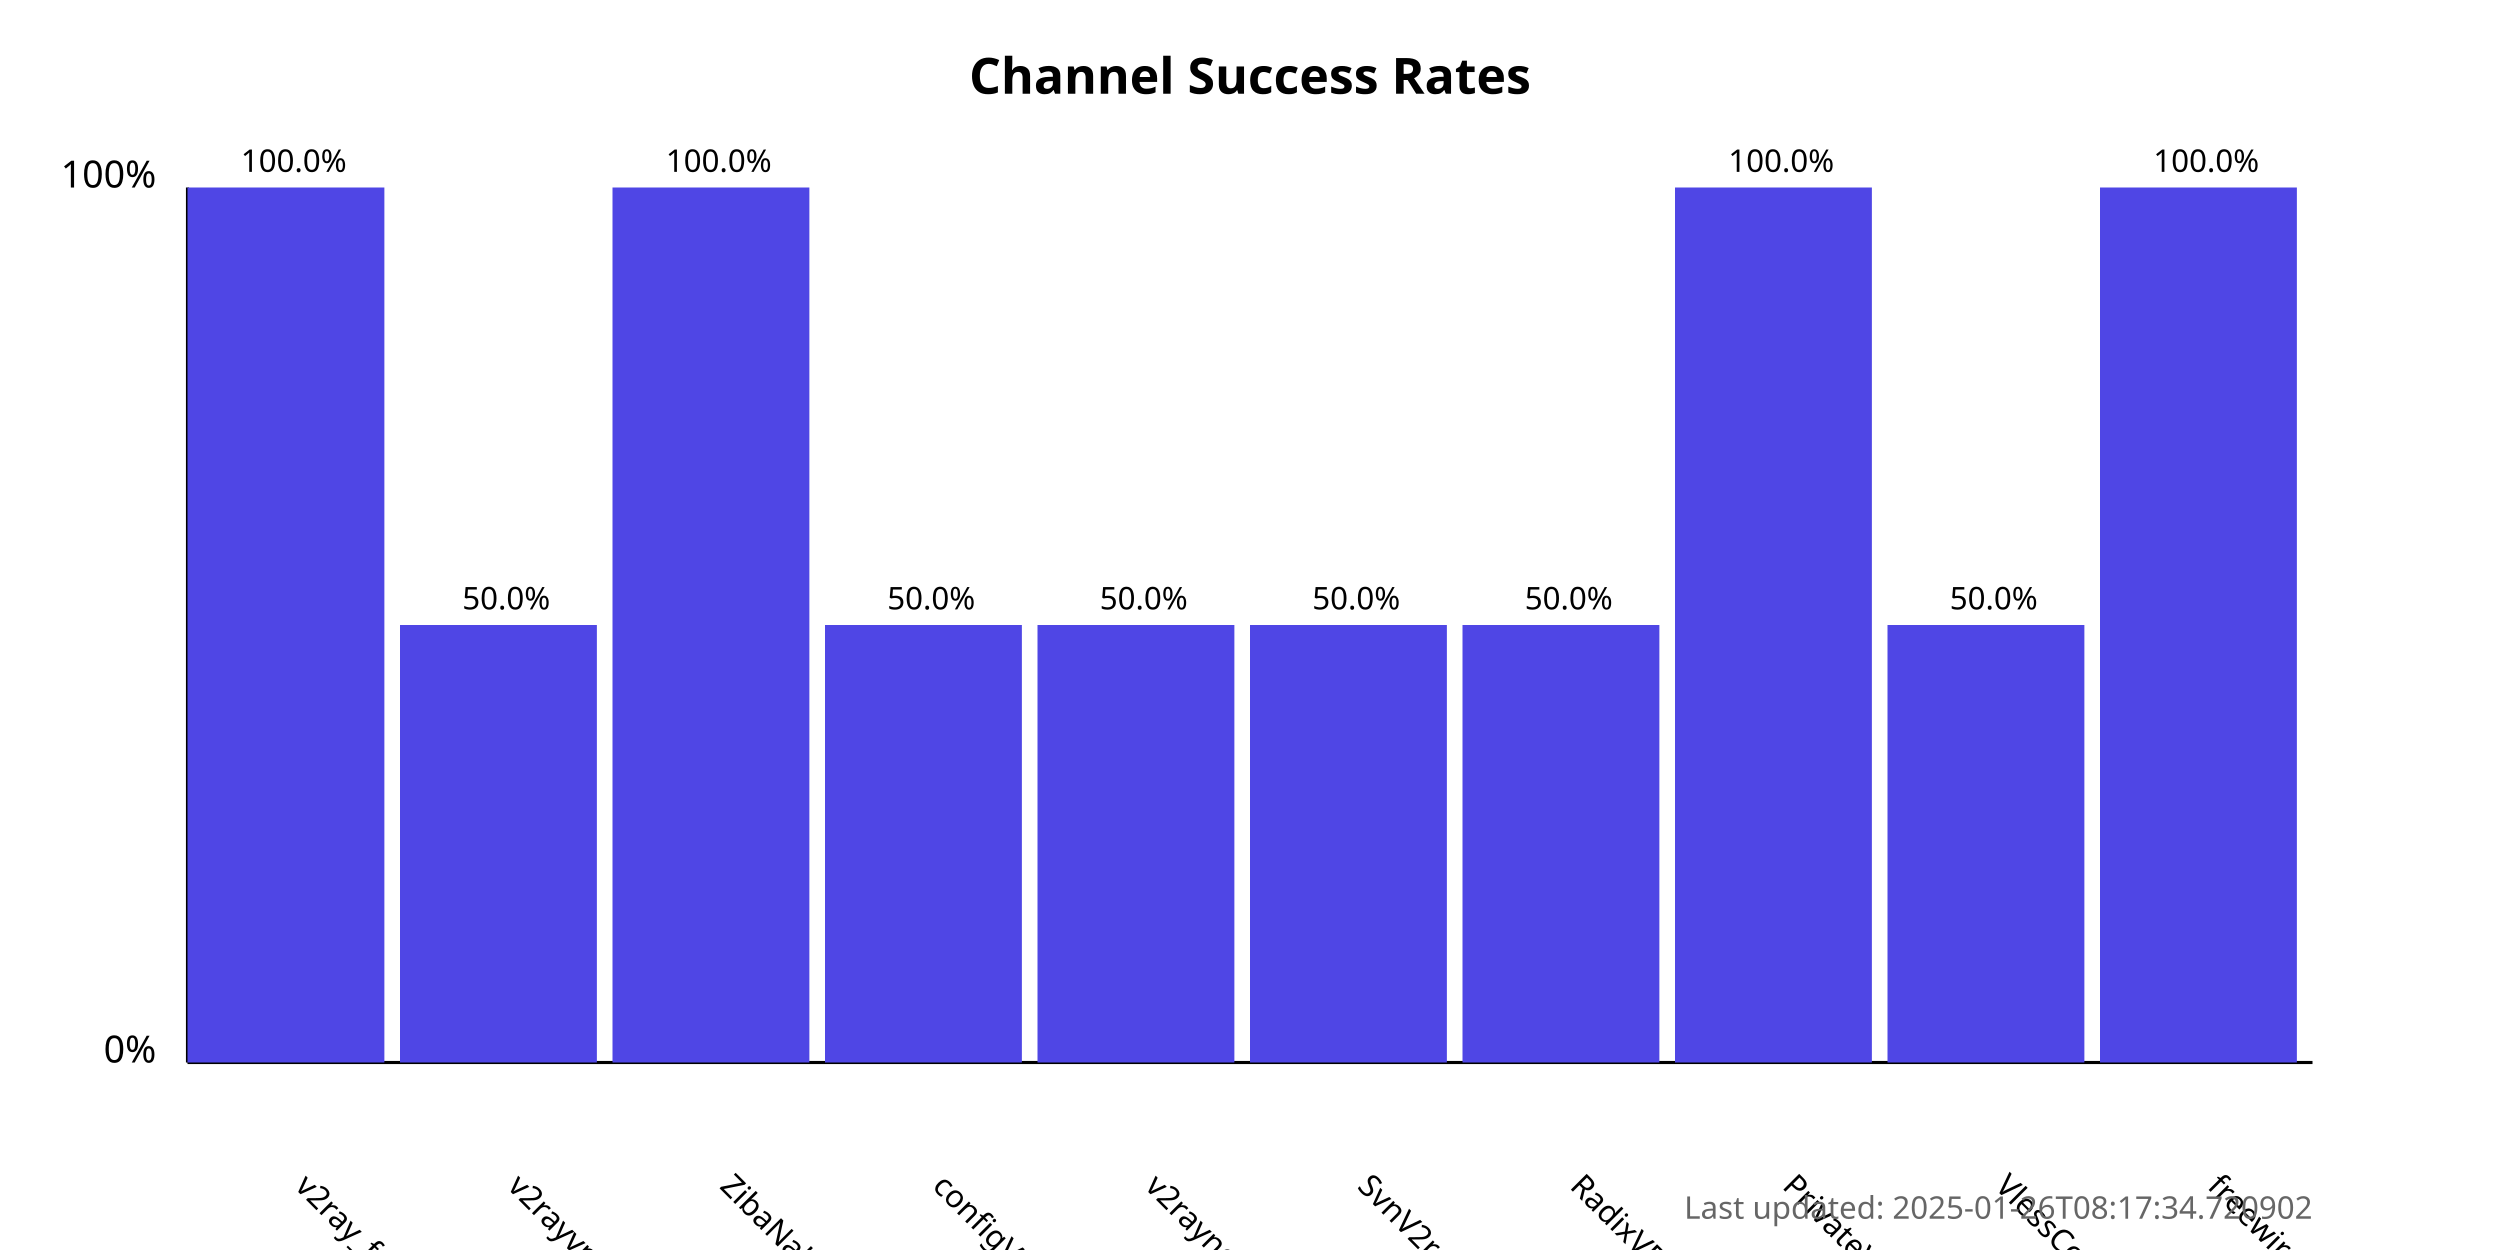
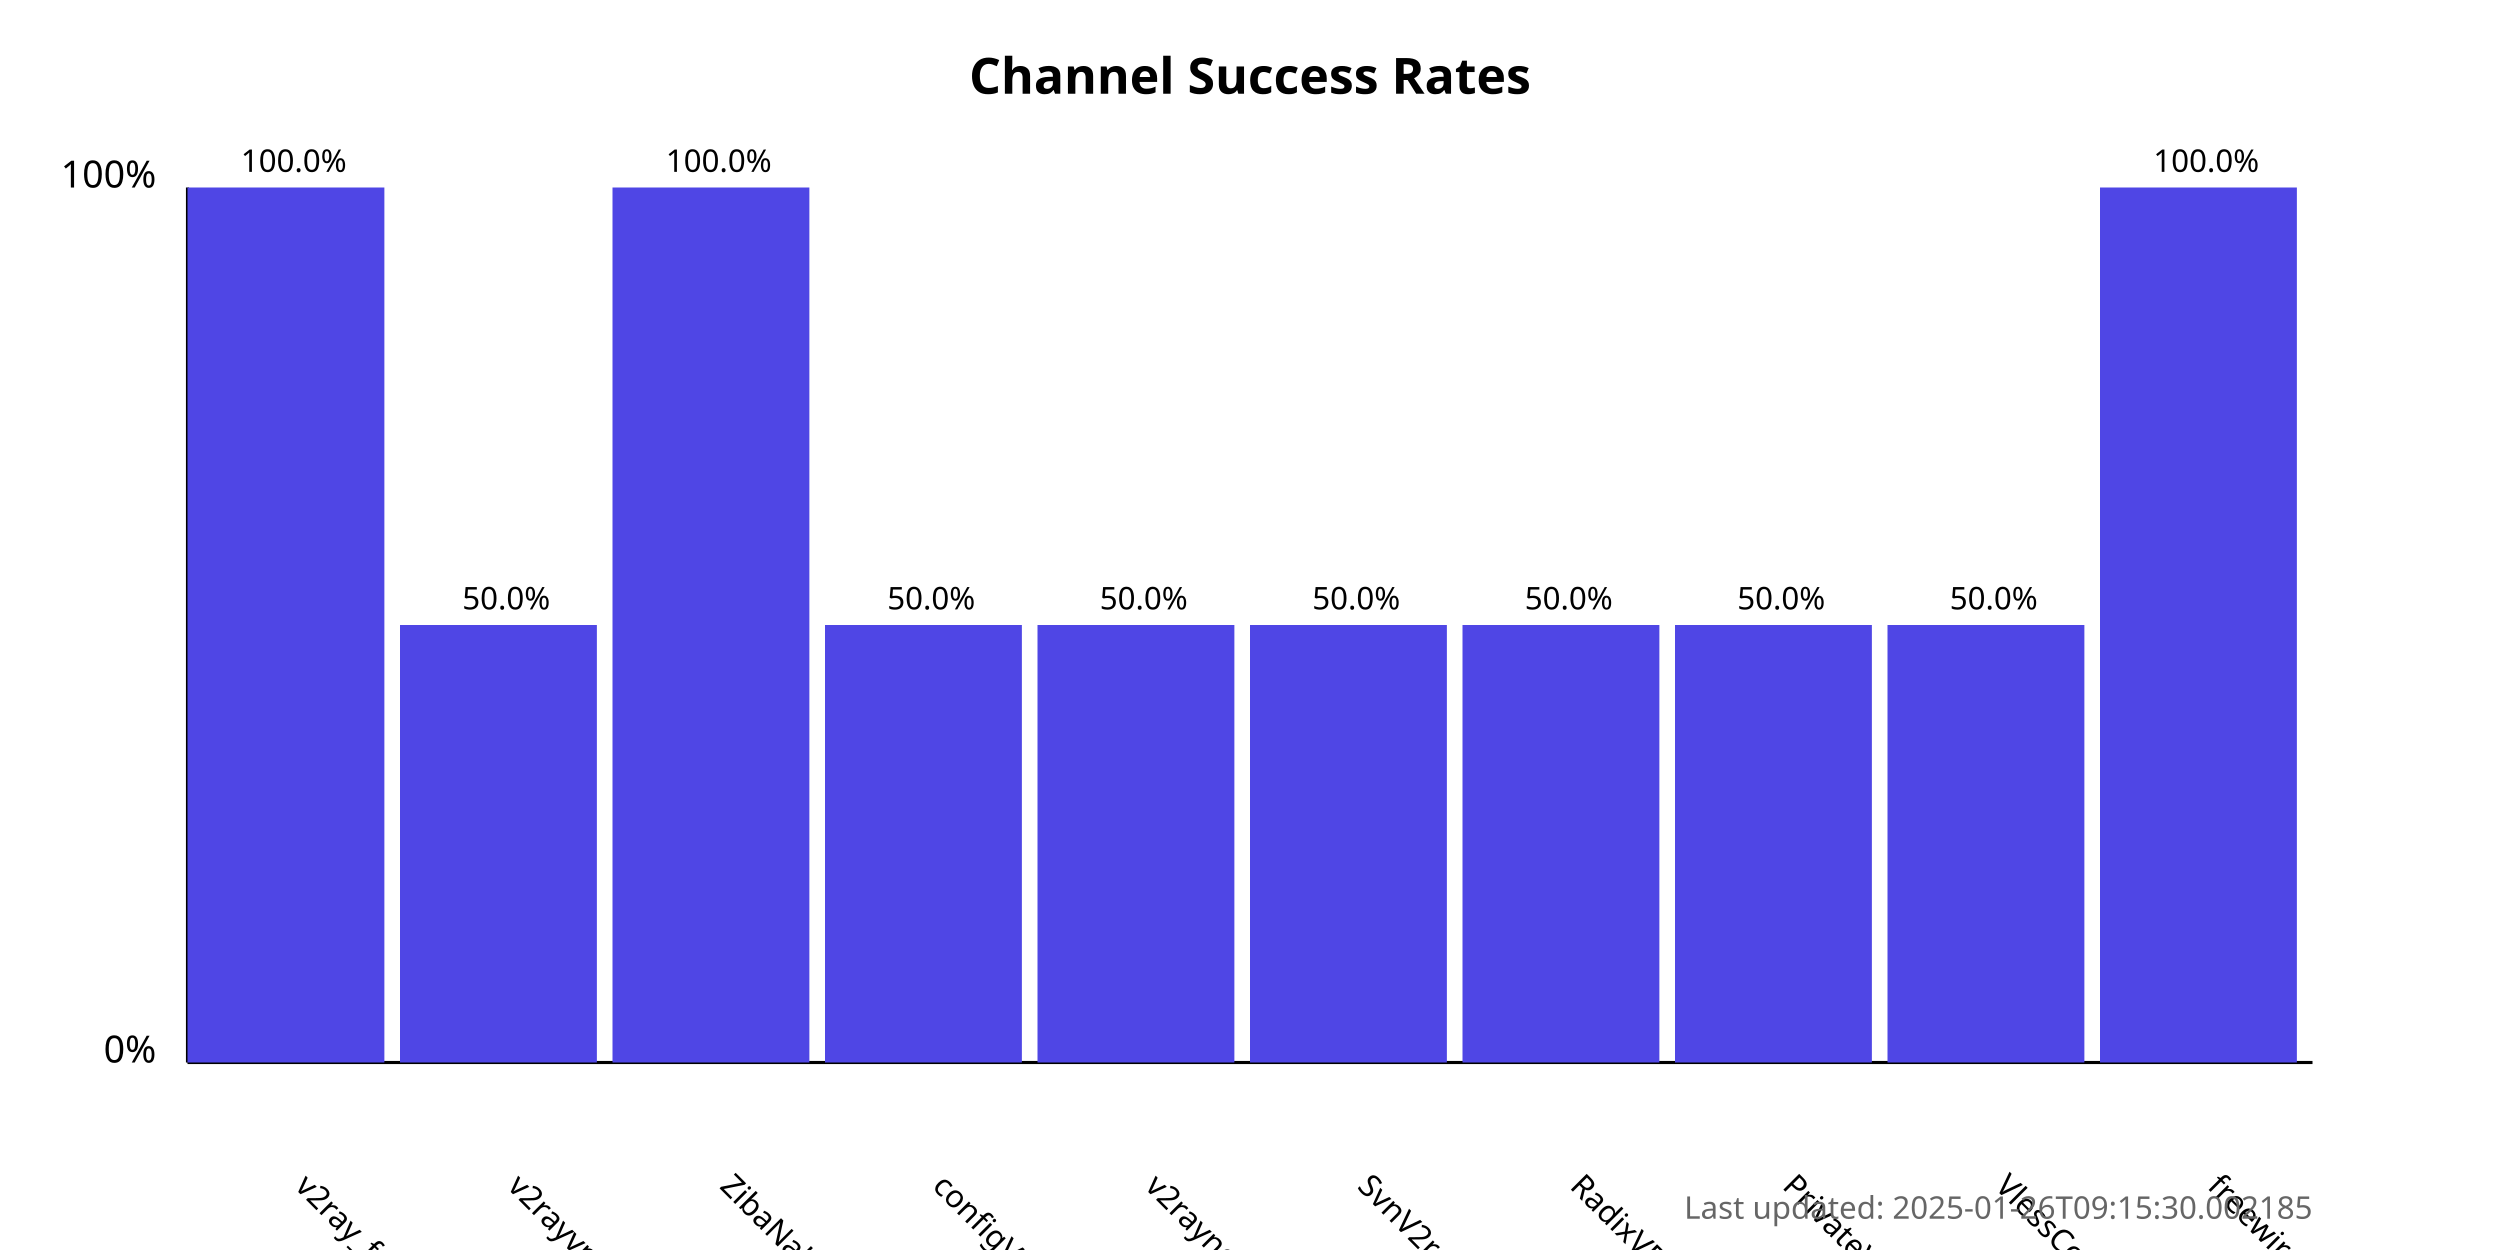
<svg xmlns="http://www.w3.org/2000/svg" width="800" height="400">
  <style>
            .chart-title { font: bold 16px sans-serif; }
            .axis-label { font: 12px sans-serif; }
            .tick-label { font: 10px sans-serif; }
            .bar { fill: #4f46e5; }
            .bar:hover { fill: #6366f1; }
            .timestamp { font: 10px sans-serif; fill: #666; }
        </style>
  <text x="400.0" y="30" text-anchor="middle" class="chart-title">
            Channel Success Rates
        </text>
  <line x1="60" y1="340" x2="60" y2="60" stroke="black" stroke-width="1" />
  <line x1="60" y1="340" x2="740" y2="340" stroke="black" stroke-width="1" />
  <text x="50" y="340" text-anchor="end" class="axis-label">0%</text>
  <text x="50" y="60" text-anchor="end" class="axis-label">100%</text>
  <g>
    <rect x="60" y="60.0" width="63.0" height="280.0" class="bar" />
    <text x="94.0" y="380" transform="rotate(45, 94.0, 380)" text-anchor="start" class="tick-label">
                v2ray_free_conf
            </text>
    <text x="94.0" y="55.0" text-anchor="middle" class="tick-label">
                100.0%
            </text>
  </g>
  <g>
    <rect x="128.0" y="200.0" width="63.0" height="140.0" class="bar" />
    <text x="162.0" y="380" transform="rotate(45, 162.0, 380)" text-anchor="start" class="tick-label">
                v2rayvpno
            </text>
    <text x="162.0" y="195.0" text-anchor="middle" class="tick-label">
                50.0%
            </text>
  </g>
  <g>
    <rect x="196.0" y="60.0" width="63.0" height="280.0" class="bar" />
    <text x="230.0" y="380" transform="rotate(45, 230.0, 380)" text-anchor="start" class="tick-label">
                ZibaNabz
            </text>
    <text x="230.0" y="55.0" text-anchor="middle" class="tick-label">
                100.0%
            </text>
  </g>
  <g>
    <rect x="264.0" y="200.0" width="63.0" height="140.0" class="bar" />
    <text x="298.0" y="380" transform="rotate(45, 298.0, 380)" text-anchor="start" class="tick-label">
                configV2rayForFree
            </text>
    <text x="298.0" y="195.0" text-anchor="middle" class="tick-label">
                50.0%
            </text>
  </g>
  <g>
    <rect x="332.0" y="200.0" width="63.0" height="140.0" class="bar" />
    <text x="366.0" y="380" transform="rotate(45, 366.0, 380)" text-anchor="start" class="tick-label">
                v2rayngvpn
            </text>
    <text x="366.0" y="195.0" text-anchor="middle" class="tick-label">
                50.0%
            </text>
  </g>
  <g>
    <rect x="400.0" y="200.0" width="63.0" height="140.0" class="bar" />
    <text x="434.0" y="380" transform="rotate(45, 434.0, 380)" text-anchor="start" class="tick-label">
                SvnV2ray
            </text>
    <text x="434.0" y="195.0" text-anchor="middle" class="tick-label">
                50.0%
            </text>
  </g>
  <g>
    <rect x="468.0" y="200.0" width="63.0" height="140.0" class="bar" />
    <text x="502.0" y="380" transform="rotate(45, 502.0, 380)" text-anchor="start" class="tick-label">
                RadixVPN
            </text>
    <text x="502.0" y="195.0" text-anchor="middle" class="tick-label">
                50.0%
            </text>
  </g>
  <g>
-     <rect x="536.0" y="60.0" width="63.0" height="280.0" class="bar" />
+     <rect x="536.0" y="200.0" width="63.0" height="140.0" class="bar" />
    <text x="570.0" y="380" transform="rotate(45, 570.0, 380)" text-anchor="start" class="tick-label">
                PrivateVPNs
            </text>
-     <text x="570.0" y="55.0" text-anchor="middle" class="tick-label">
-                 100.0%
+     <text x="570.0" y="195.0" text-anchor="middle" class="tick-label">
+                 50.0%
            </text>
  </g>
  <g>
    <rect x="604.0" y="200.0" width="63.0" height="140.0" class="bar" />
    <text x="638.0" y="380" transform="rotate(45, 638.0, 380)" text-anchor="start" class="tick-label">
                VlessConfig
            </text>
    <text x="638.0" y="195.0" text-anchor="middle" class="tick-label">
                50.0%
            </text>
  </g>
  <g>
    <rect x="672.0" y="60.0" width="63.0" height="280.0" class="bar" />
    <text x="706.0" y="380" transform="rotate(45, 706.0, 380)" text-anchor="start" class="tick-label">
                freewireguard
            </text>
    <text x="706.0" y="55.0" text-anchor="middle" class="tick-label">
                100.0%
            </text>
  </g>
  <text x="740" y="390" text-anchor="end" class="timestamp">
-             Last updated: 2025-01-26T08:17:34.720902
+             Last updated: 2025-01-26T09:15:30.002185
        </text>
</svg>
